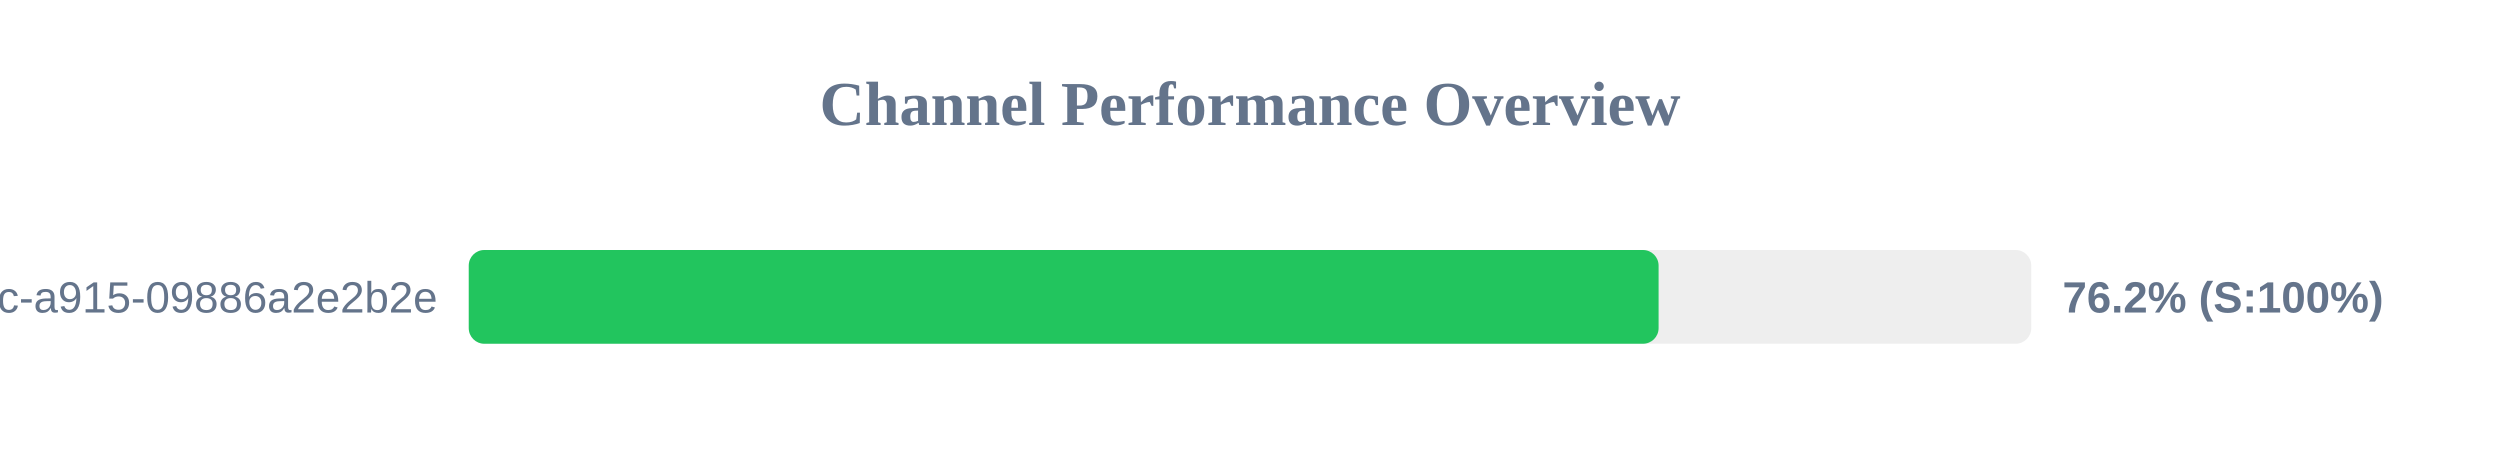
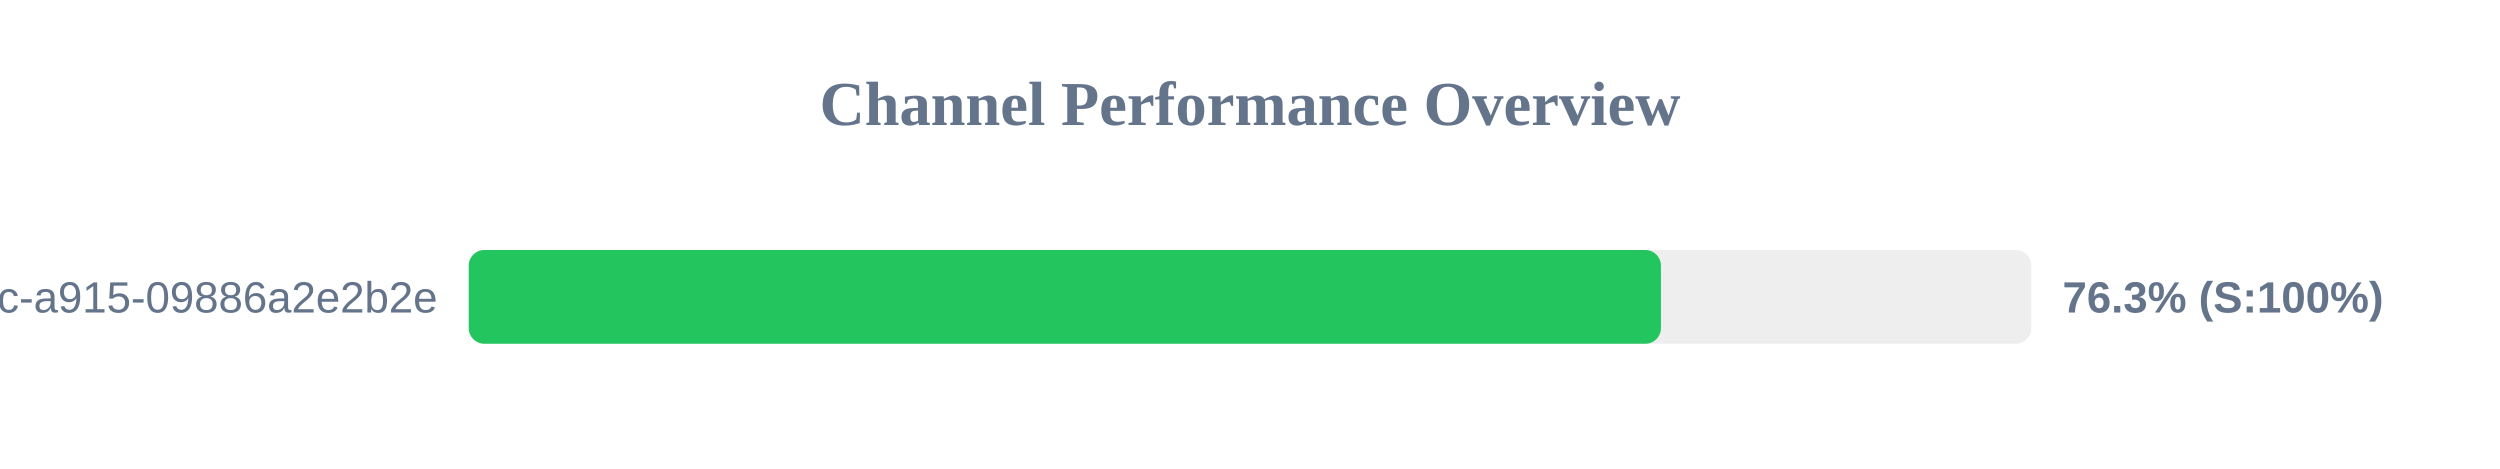
<svg xmlns="http://www.w3.org/2000/svg" width="800" height="150" version="1.1">
  <style>
        .row { font: 14px Arial; fill: #64748b; }
        .score { font: bold 14px Arial; fill: #64748b; }
    </style>
  <text x="400" y="40" text-anchor="middle" font-size="20px" font-weight="bold" fill="#64748b">Channel Performance Overview</text>
  <rect x="150" y="80" width="500" height="30" fill="#eee" rx="5" />
-   <rect x="150" y="80" width="380.75" height="30" fill="#22c55e" rx="5" />
+   <rect x="150" y="80" width="381.5" height="30" fill="#22c55e" rx="5" />
  <text x="140" y="100" text-anchor="end" class="row">?uuid=52816135-d3bc-46bc-a915-09886a2e2b2e</text>
-   <text x="660" y="100" text-anchor="start" class="score">76.2% (S:100%)</text>
+   <text x="660" y="100" text-anchor="start" class="score">76.3% (S:100%)</text>
</svg>
